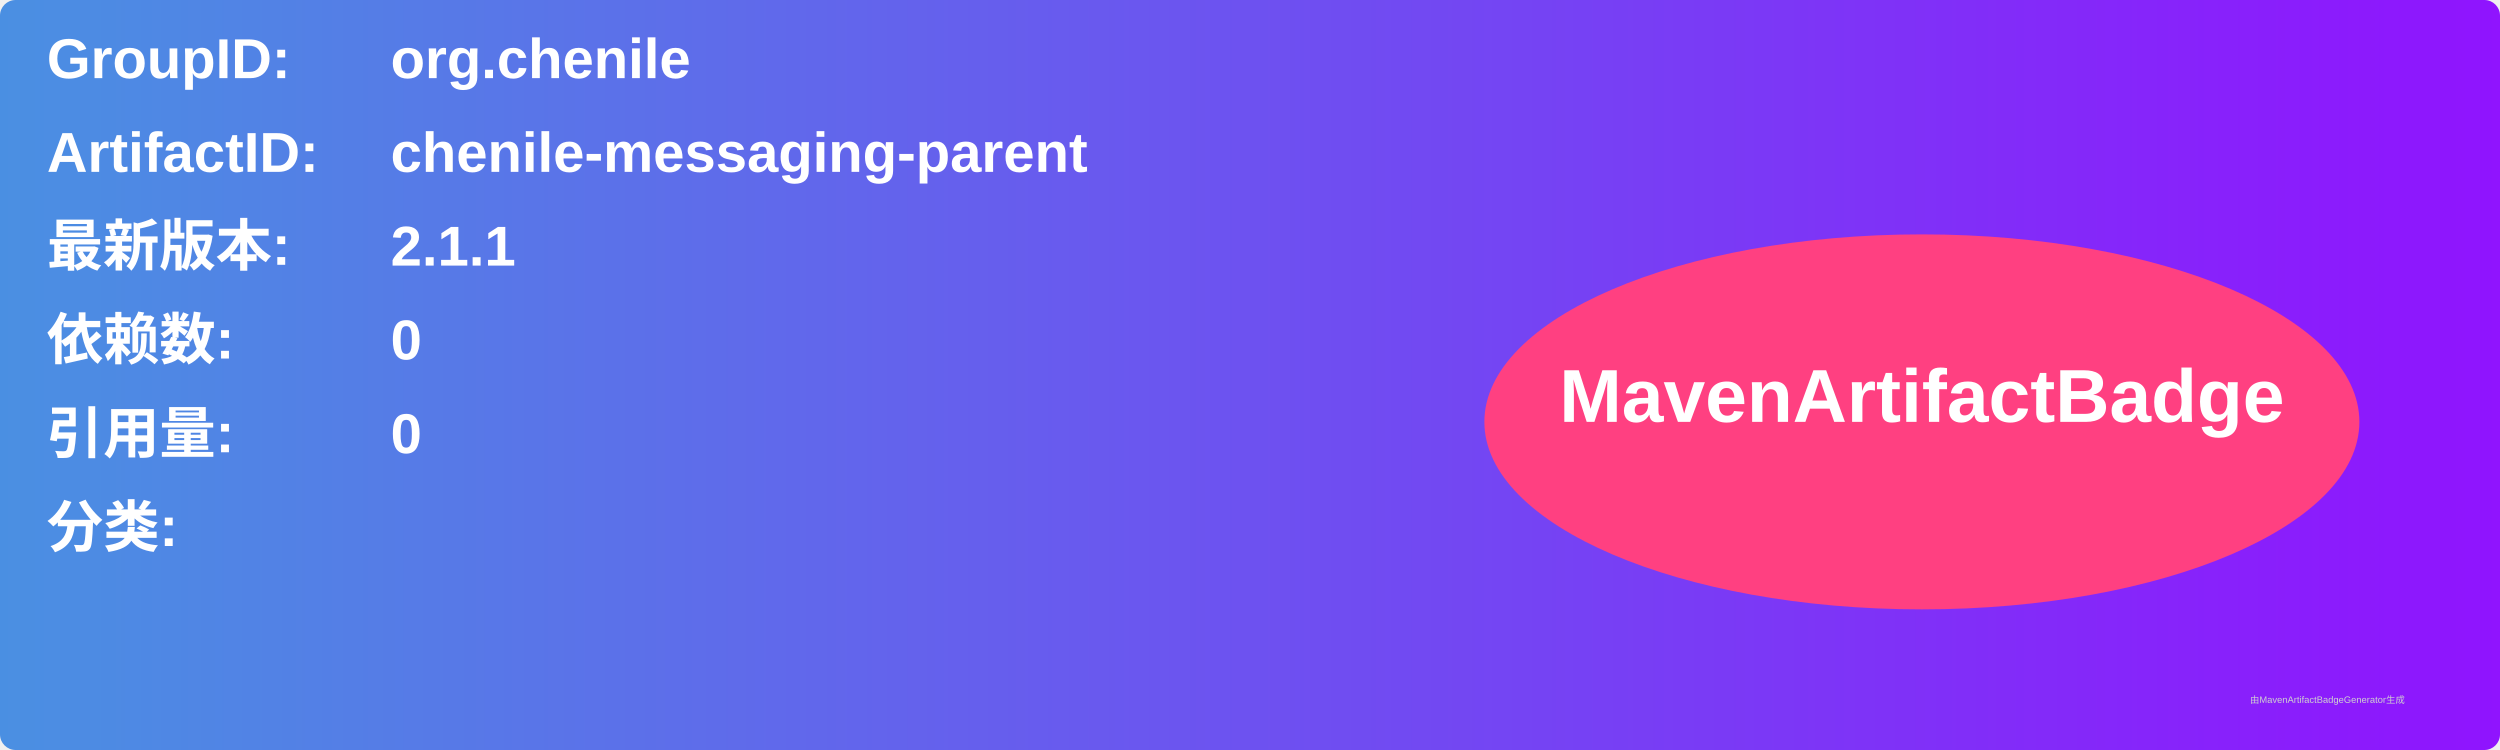
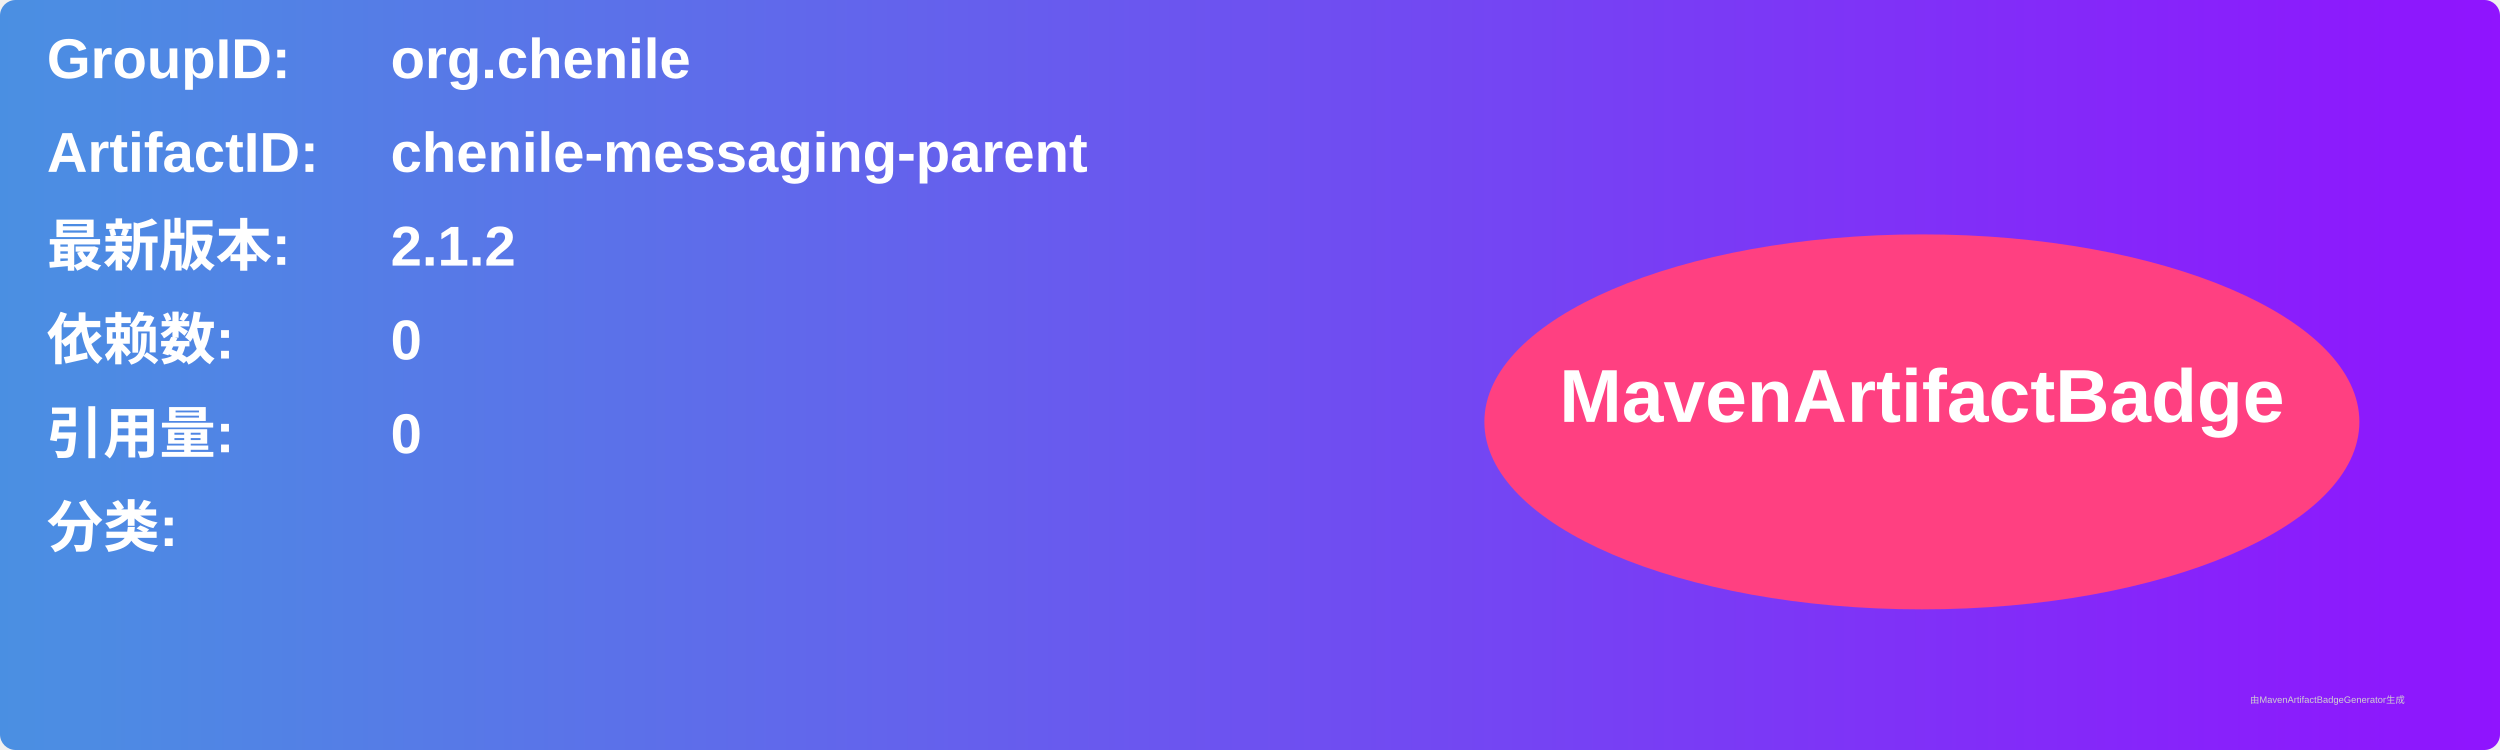
<svg xmlns="http://www.w3.org/2000/svg" width="800" height="240" viewBox="0 0 800 240">
  <linearGradient id="grad" x1="0%" y1="0%" x2="100%" y2="0%">
    <stop offset="0%" stop-color="#4a90e2" />
    <stop offset="100%" stop-color="#9013fe" />
  </linearGradient>
  <rect width="100%" height="100%" rx="5" ry="5" fill="url(#grad)" />
  <g transform="translate(15, 15)">
    <text x="0" y="10" font-family="Arial" font-size="18" fill="white" font-weight="bold" width="260">GroupID:</text>
    <text x="110" y="10" font-family="Arial" font-size="18" fill="white" font-weight="bold" width="460">org.chenile</text>
    <text x="0" y="40" font-family="Arial" font-size="18" fill="white" font-weight="bold" width="260">ArtifactID:</text>
    <text x="110" y="40" font-family="Arial" font-size="18" fill="white" font-weight="bold" width="460">chenile-messaging-parent</text>
    <text x="0" y="70" font-family="Arial" font-size="18" fill="white" font-weight="bold">最新版本:</text>
    <text x="110" y="70" font-family="Arial" font-size="18" fill="white" font-weight="bold">
-       <tspan font-weight="bold">2.1.1</tspan>
+       <tspan font-weight="bold">2.1.2</tspan>
    </text>
    <text x="0" y="100" font-family="Arial" font-size="18" fill="white" font-weight="bold">依赖数: </text>
    <text x="110" y="100" font-family="Arial" font-size="18" fill="white">
      <tspan font-weight="bold">0</tspan>
    </text>
    <text x="0" y="130" font-family="Arial" font-size="18" fill="white" font-weight="bold">引用量: </text>
    <text x="110" y="130" font-family="Arial" font-size="18" fill="white">
      <tspan font-weight="bold">0</tspan>
    </text>
    <text x="0" y="160" font-family="Arial" font-size="18" fill="white" font-weight="bold">分类:</text>
    <text x="10" y="190" font-family="Arial" font-size="10" fill="white">
      <tspan font-weight="bold" />
    </text>
    <ellipse cx="600" cy="120" rx="140" ry="60" fill="#ff4081" />
    <text x="600" y="120" text-anchor="middle" font-family="Arial" font-size="24" fill="white" font-weight="bold">MavenArtifactBadge</text>
  </g>
  <text x="720" y="225" font-family="Arial" font-size="3" fill="#d0d0d0">由MavenArtifactBadgeGenerator生成</text>
</svg>
